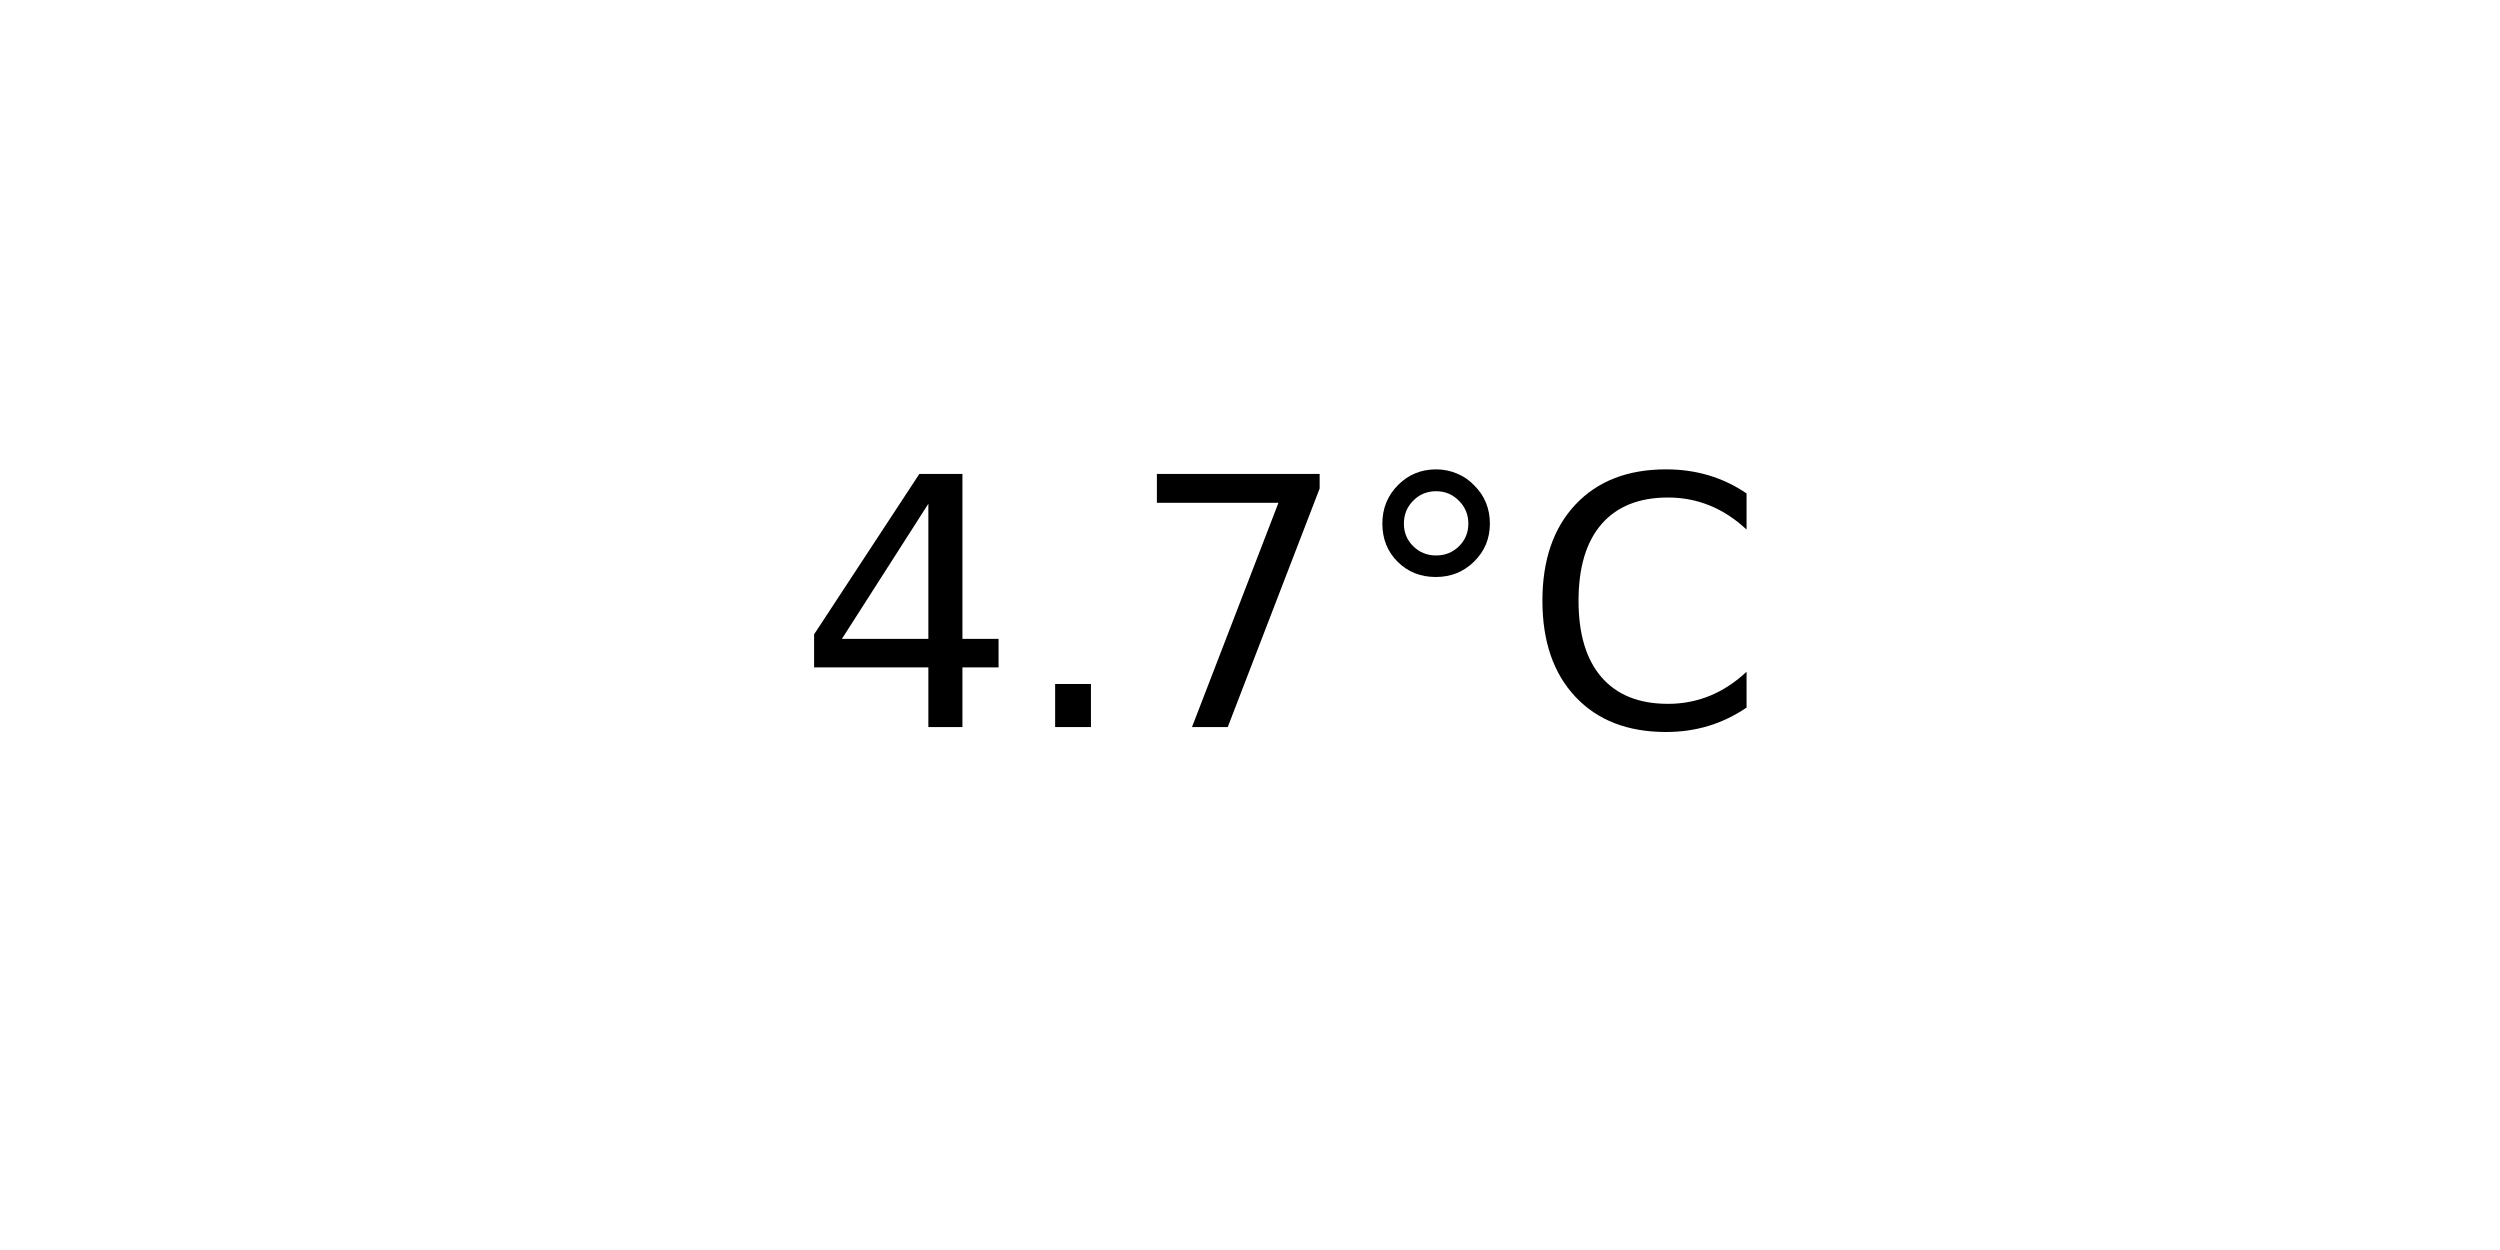
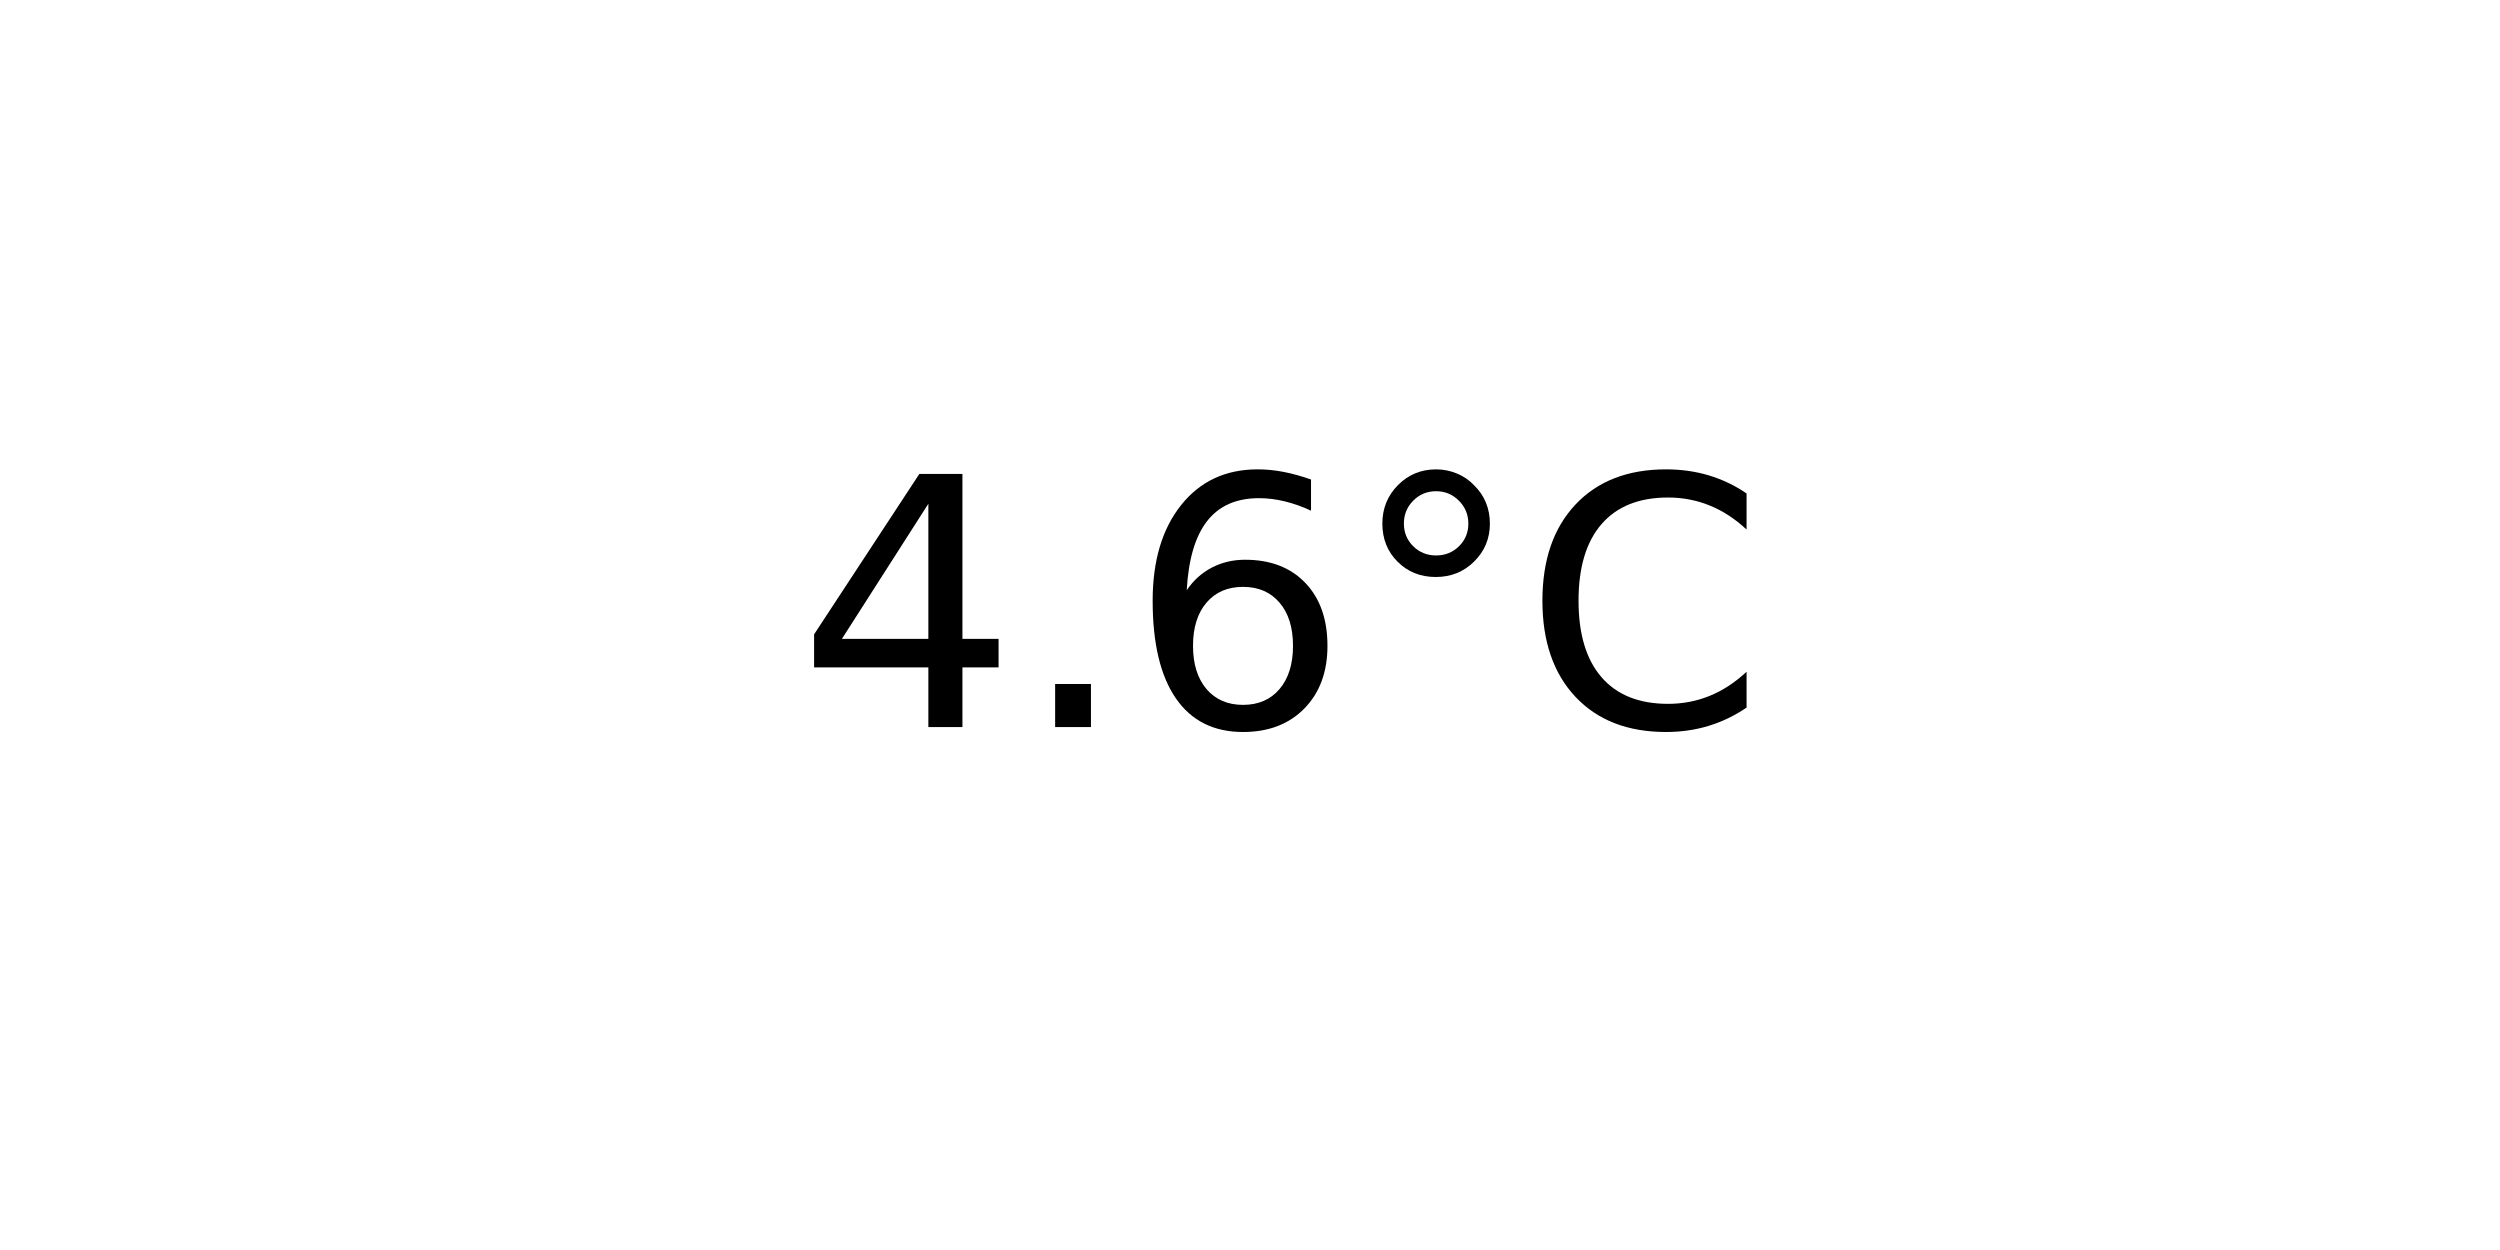
<svg xmlns="http://www.w3.org/2000/svg" xmlns:xlink="http://www.w3.org/1999/xlink" width="72pt" height="36pt" viewBox="0 0 72 36" version="1.1">
  <defs>
    <style type="text/css">*{stroke-linejoin: round; stroke-linecap: butt}</style>
  </defs>
  <g id="figure_1">
    <g id="axes_1">
      <g id="text_1">
        <g transform="translate(22.95703 20.93937) scale(0.1 -0.1)">
          <defs>
            <path id="DejaVuSans-34" d="M 2419 4116  L 825 1625  L 2419 1625  L 2419 4116  z M 2253 4666  L 3047 4666  L 3047 1625  L 3713 1625  L 3713 1100  L 3047 1100  L 3047 0  L 2419 0  L 2419 1100  L 313 1100  L 313 1709  L 2253 4666  z " transform="scale(0.015625)" />
            <path id="DejaVuSans-2e" d="M 684 794  L 1344 794  L 1344 0  L 684 0  L 684 794  z " transform="scale(0.015625)" />
-             <path id="DejaVuSans-37" d="M 525 4666  L 3525 4666  L 3525 4397  L 1831 0  L 1172 0  L 2766 4134  L 525 4134  L 525 4666  z " transform="scale(0.015625)" />
+             <path id="DejaVuSans-36" d="M 2113 2584  Q 1688 2584 1439 2293  Q 1191 2003 1191 1497  Q 1191 994 1439 701  Q 1688 409 2113 409  Q 2538 409 2786 701  Q 3034 994 3034 1497  Q 3034 2003 2786 2293  Q 2538 2584 2113 2584  z M 3366 4563  L 3366 3988  Q 3128 4100 2886 4159  Q 2644 4219 2406 4219  Q 1781 4219 1451 3797  Q 1122 3375 1075 2522  Q 1259 2794 1537 2939  Q 1816 3084 2150 3084  Q 2853 3084 3261 2657  Q 3669 2231 3669 1497  Q 3669 778 3244 343  Q 2819 -91 2113 -91  Q 1303 -91 875 529  Q 447 1150 447 2328  Q 447 3434 972 4092  Q 1497 4750 2381 4750  Q 2619 4750 2861 4703  Q 3103 4656 3366 4563  z " transform="scale(0.015625)" />
            <path id="DejaVuSans-b0" d="M 1600 4347  Q 1350 4347 1178 4173  Q 1006 4000 1006 3750  Q 1006 3503 1178 3333  Q 1350 3163 1600 3163  Q 1850 3163 2022 3333  Q 2194 3503 2194 3750  Q 2194 3997 2020 4172  Q 1847 4347 1600 4347  z M 1600 4750  Q 1800 4750 1984 4673  Q 2169 4597 2303 4453  Q 2447 4313 2519 4134  Q 2591 3956 2591 3750  Q 2591 3338 2302 3052  Q 2013 2766 1594 2766  Q 1172 2766 890 3047  Q 609 3328 609 3750  Q 609 4169 896 4459  Q 1184 4750 1600 4750  z " transform="scale(0.015625)" />
            <path id="DejaVuSans-43" d="M 4122 4306  L 4122 3641  Q 3803 3938 3442 4084  Q 3081 4231 2675 4231  Q 1875 4231 1450 3742  Q 1025 3253 1025 2328  Q 1025 1406 1450 917  Q 1875 428 2675 428  Q 3081 428 3442 575  Q 3803 722 4122 1019  L 4122 359  Q 3791 134 3420 21  Q 3050 -91 2638 -91  Q 1578 -91 968 557  Q 359 1206 359 2328  Q 359 3453 968 4101  Q 1578 4750 2638 4750  Q 3056 4750 3426 4639  Q 3797 4528 4122 4306  z " transform="scale(0.015625)" />
          </defs>
          <use xlink:href="#DejaVuSans-34" />
          <use xlink:href="#DejaVuSans-2e" x="63.623" />
-           <use xlink:href="#DejaVuSans-37" x="95.41" />
+           <use xlink:href="#DejaVuSans-36" x="95.41" />
          <use xlink:href="#DejaVuSans-b0" x="159.033" />
          <use xlink:href="#DejaVuSans-43" x="209.033" />
        </g>
      </g>
    </g>
  </g>
</svg>
